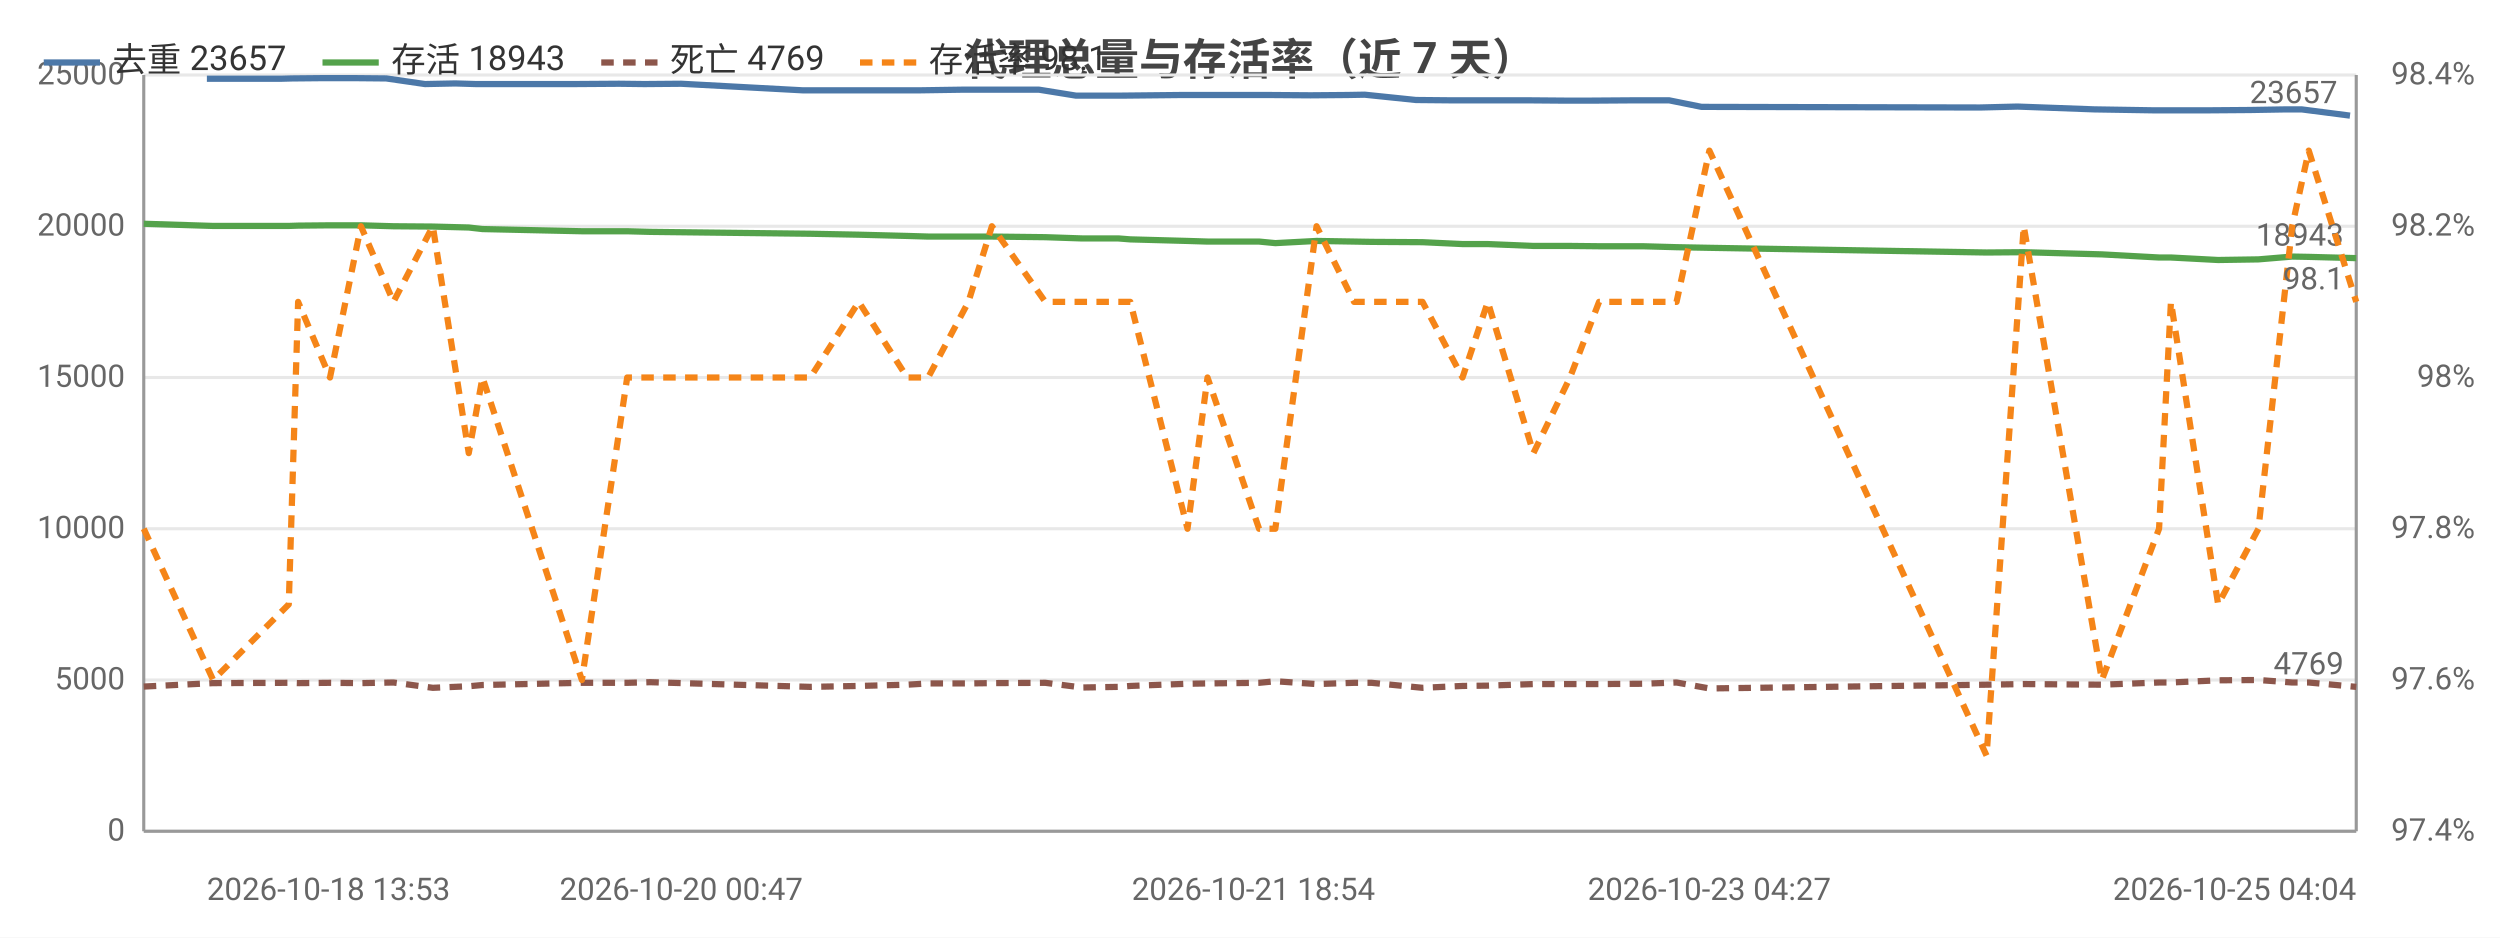
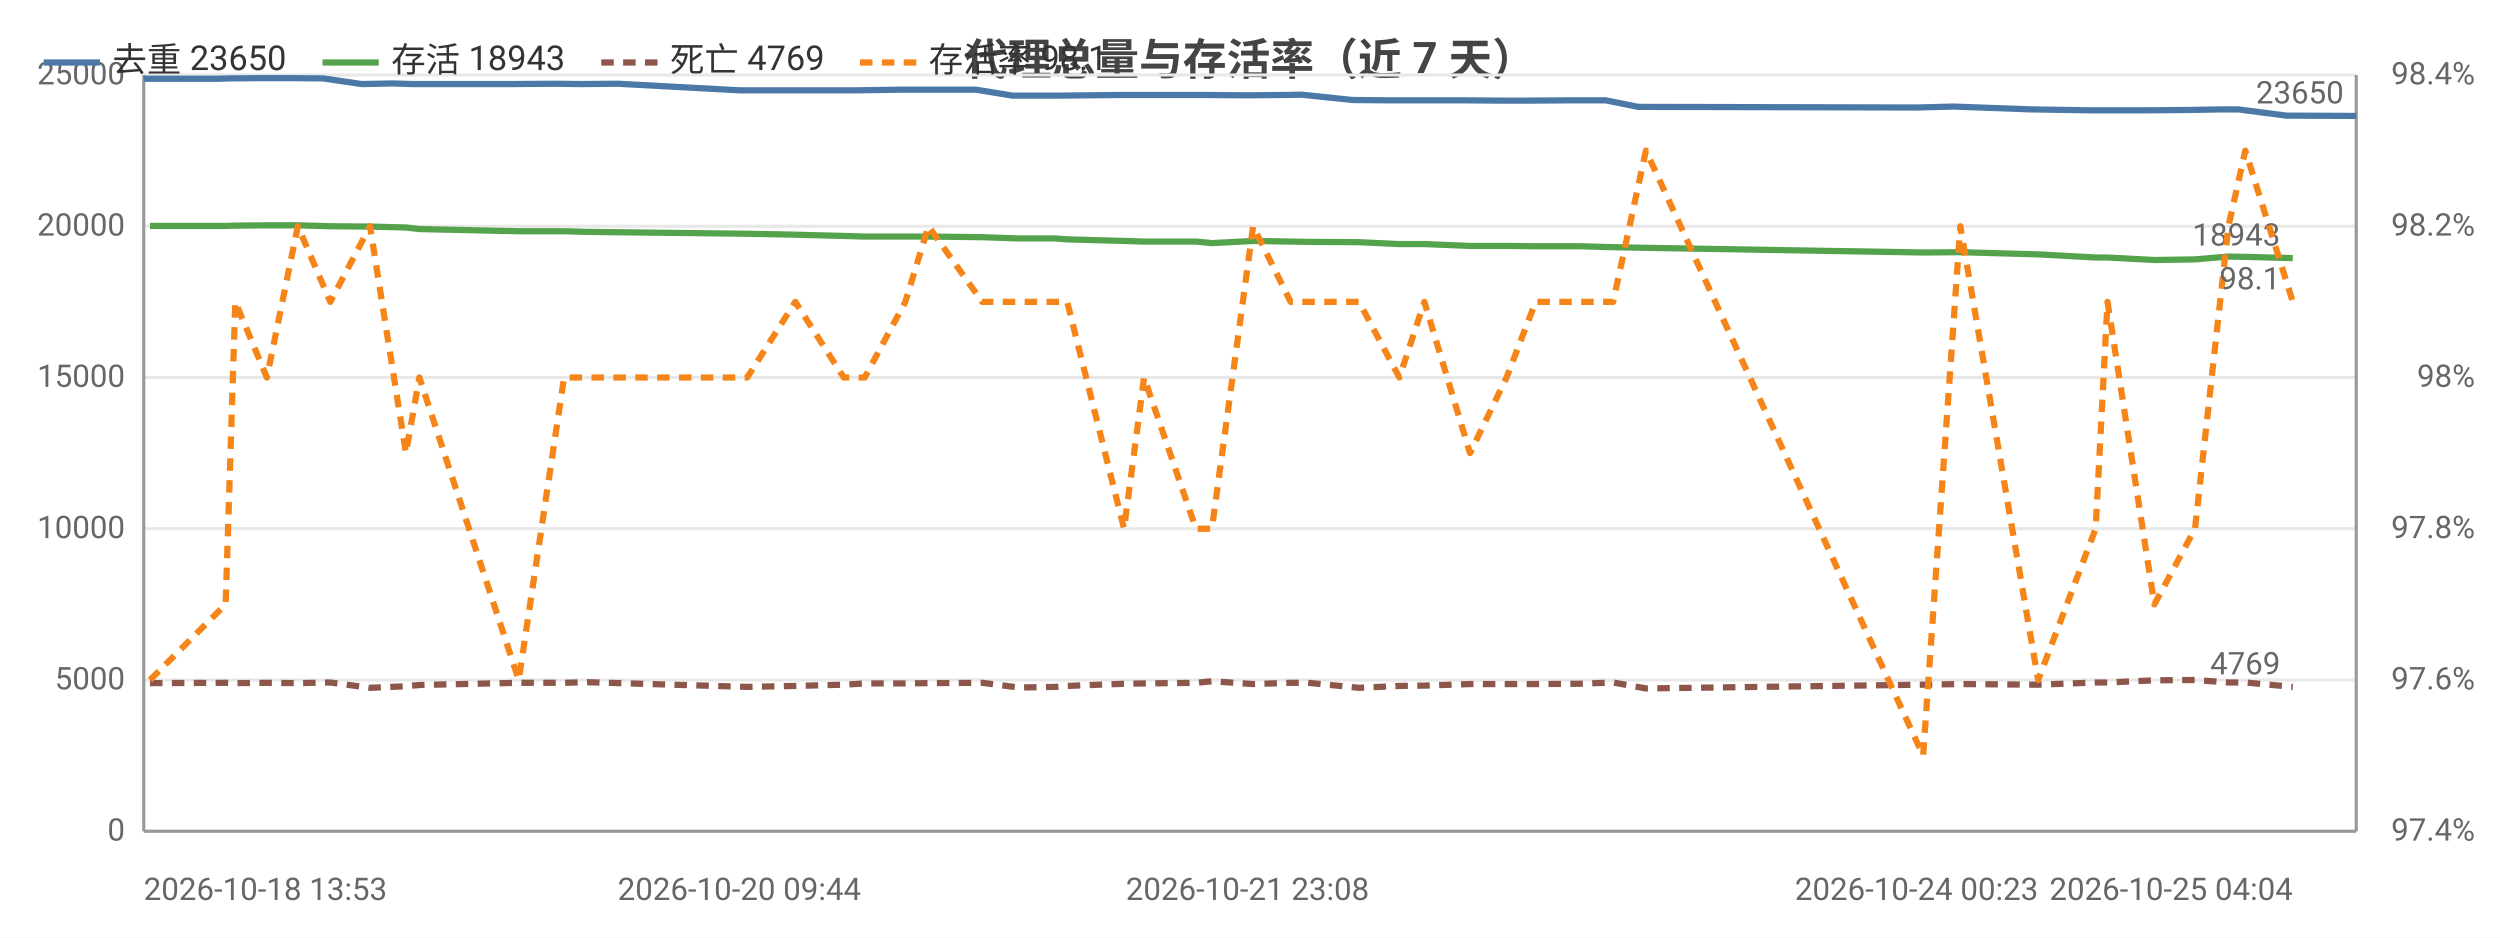
<svg xmlns="http://www.w3.org/2000/svg" width="800" height="300" viewBox="0 0 800 300">
  <rect width="800" height="300" fill="#ffffff" />
  <style>text{font-family:system-ui,-apple-system,'Segoe UI',Roboto,'PingFang SC','Microsoft YaHei','Noto Sans CJK SC',sans-serif}.g{stroke:#e8e8e8;stroke-width:1}.a{stroke:#999;stroke-width:1}.t{font-size:10px;fill:#666}.m{font-size:10px;text-anchor:middle;fill:#666}.e{font-size:10px;text-anchor:end;fill:#666}.l{font-size:11px;fill:#333}.tt{font-size:14px;font-weight:600;text-anchor:middle;fill:#444}.em{font-size:13px;text-anchor:middle;fill:#999}</style>
  <text class="tt" x="400.0" y="24">代理总量与存活率（近 7 天）</text>
  <line class="g" x1="46" y1="266" x2="754" y2="266" />
  <text class="e" x="40" y="269">0</text>
  <line class="g" x1="46" y1="217.6" x2="754" y2="217.6" />
  <text class="e" x="40" y="220.6">5000</text>
  <line class="g" x1="46" y1="169.2" x2="754" y2="169.2" />
  <text class="e" x="40" y="172.2">10000</text>
  <line class="g" x1="46" y1="120.8" x2="754" y2="120.8" />
  <text class="e" x="40" y="123.8">15000</text>
  <line class="g" x1="46" y1="72.4" x2="754" y2="72.4" />
  <text class="e" x="40" y="75.4">20000</text>
  <line class="g" x1="46" y1="24" x2="754" y2="24" />
  <text class="e" x="40" y="27">25000</text>
  <text class="e" x="792" y="269">97.4%</text>
  <text class="e" x="792" y="220.6">97.6%</text>
  <text class="e" x="792" y="172.2">97.8%</text>
  <text class="e" x="792" y="123.8">98%</text>
  <text class="e" x="792" y="75.4">98.2%</text>
  <text class="e" x="792" y="27">98.4%</text>
  <line class="a" x1="754" y1="24" x2="754" y2="266" />
  <line class="a" x1="46" y1="24" x2="46" y2="266" />
  <line class="a" x1="46" y1="266" x2="754" y2="266" />
-   <polyline fill="none" stroke="#4c78a8" stroke-width="2" stroke-linejoin="round" points="66.2,25.2 89.8,25.2 93.4,25.1 103.4,25.0 113.3,25.0 123.6,25.1 136.0,26.9 145.7,26.7 152.3,26.9 183.8,26.9 198.1,26.8 206.2,26.9 218.0,26.8 256.8,28.9 272.8,28.9 288.4,28.9 294.6,28.9 307.7,28.7 314.8,28.7 332.5,28.7 344.3,30.6 355.7,30.6 359.1,30.6 378.0,30.4 384.1,30.4 401.1,30.4 406.0,30.4 419.4,30.5 431.2,30.4 436.7,30.3 453.1,32.0 463.7,32.1 474.3,32.1 488.4,32.1 500.5,32.2 509.4,32.2 523.6,32.1 534.1,32.1 544.5,34.2 633.6,34.4 645.6,34.1 670.2,35.0 688.8,35.3 692.4,35.3 707.2,35.3 720.1,35.2 731.6,35.0 736.5,35.0 752.0,37.0" />
-   <circle cx="66.2" cy="25.2" r="4" fill="transparent" />
-   <circle cx="103.4" cy="25.0" r="4" fill="transparent" />
-   <circle cx="123.6" cy="25.1" r="4" fill="transparent" />
-   <circle cx="152.3" cy="26.9" r="4" fill="transparent" />
-   <circle cx="198.1" cy="26.8" r="4" fill="transparent" />
-   <circle cx="256.8" cy="28.9" r="4" fill="transparent" />
-   <circle cx="288.4" cy="28.9" r="4" fill="transparent" />
-   <circle cx="314.8" cy="28.7" r="4" fill="transparent" />
-   <circle cx="344.3" cy="30.6" r="4" fill="transparent" />
-   <circle cx="378.0" cy="30.4" r="4" fill="transparent" />
-   <circle cx="401.1" cy="30.4" r="4" fill="transparent" />
-   <circle cx="431.2" cy="30.4" r="4" fill="transparent" />
-   <circle cx="453.1" cy="32.0" r="4" fill="transparent" />
-   <circle cx="488.4" cy="32.1" r="4" fill="transparent" />
-   <circle cx="509.4" cy="32.2" r="4" fill="transparent" />
-   <circle cx="544.5" cy="34.2" r="4" fill="transparent" />
-   <circle cx="645.6" cy="34.1" r="4" fill="transparent" />
-   <circle cx="692.4" cy="35.3" r="4" fill="transparent" />
-   <circle cx="720.1" cy="35.2" r="4" fill="transparent" />
-   <circle cx="752.0" cy="37.0" r="4" fill="transparent" />
-   <text class="t" x="748.0" y="33.0" text-anchor="end" fill="#4c78a8">23657</text>
-   <polyline fill="none" stroke="#54a24b" stroke-width="2" stroke-linejoin="round" points="46,71.6 68.2,72.3 92.4,72.3 95.4,72.2 105.6,72.1 115.5,72.1 125.9,72.4 138.5,72.5 150.0,72.8 154.4,73.3 186.2,74.0 200.7,74.0 208.1,74.2 259.3,74.8 274.8,75.1 290.3,75.5 297.0,75.7 309.9,75.7 317.4,75.7 334.5,75.9 346.3,76.3 357.9,76.3 361.7,76.6 380.0,77.1 386.4,77.3 402.9,77.3 408.1,77.8 421.3,77.1 433.3,77.3 438.9,77.4 455.2,77.5 468.0,78.1 476.1,78.1 490.7,78.7 502.4,78.7 511.7,78.8 525.7,78.8 536.5,79.1 547.0,79.3 635.7,80.8 647.6,80.7 672.6,81.4 690.9,82.4 694.7,82.4 709.8,83.2 722.7,83.0 733.5,82.1 738.8,82.2 754,82.6" />
-   <circle cx="46" cy="71.6" r="4" fill="transparent" />
-   <circle cx="95.4" cy="72.2" r="4" fill="transparent" />
-   <circle cx="115.5" cy="72.1" r="4" fill="transparent" />
-   <circle cx="150.0" cy="72.8" r="4" fill="transparent" />
-   <circle cx="186.2" cy="74.0" r="4" fill="transparent" />
-   <circle cx="259.3" cy="74.8" r="4" fill="transparent" />
-   <circle cx="290.3" cy="75.5" r="4" fill="transparent" />
-   <circle cx="317.4" cy="75.7" r="4" fill="transparent" />
-   <circle cx="346.3" cy="76.3" r="4" fill="transparent" />
-   <circle cx="380.0" cy="77.1" r="4" fill="transparent" />
-   <circle cx="402.9" cy="77.3" r="4" fill="transparent" />
-   <circle cx="433.3" cy="77.3" r="4" fill="transparent" />
-   <circle cx="455.2" cy="77.5" r="4" fill="transparent" />
-   <circle cx="490.7" cy="78.7" r="4" fill="transparent" />
-   <circle cx="511.7" cy="78.8" r="4" fill="transparent" />
-   <circle cx="547.0" cy="79.3" r="4" fill="transparent" />
-   <circle cx="647.6" cy="80.7" r="4" fill="transparent" />
-   <circle cx="694.7" cy="82.4" r="4" fill="transparent" />
-   <circle cx="722.7" cy="83.0" r="4" fill="transparent" />
-   <circle cx="754" cy="82.6" r="4" fill="transparent" />
-   <text class="t" x="750" y="78.6" text-anchor="end" fill="#54a24b">18943</text>
-   <polyline fill="none" stroke="#8c564b" stroke-width="2" stroke-dasharray="4,3" stroke-linejoin="round" points="46,219.7 68.2,218.6 92.4,218.5 95.4,218.6 105.6,218.5 115.5,218.6 125.9,218.4 138.5,220.1 150.0,219.6 154.4,219.2 186.2,218.5 200.7,218.5 208.1,218.3 259.3,219.8 274.8,219.5 290.3,219.1 297.0,218.7 309.9,218.7 317.4,218.6 334.5,218.5 346.3,220.0 357.9,219.8 361.7,219.5 380.0,218.8 386.4,218.7 402.9,218.5 408.1,218.0 421.3,218.9 433.3,218.5 438.9,218.5 455.2,220.1 468.0,219.5 476.1,219.4 490.7,218.9 502.4,218.9 511.7,218.9 525.7,218.8 536.5,218.4 547.0,220.3 635.7,219.1 647.6,218.9 672.6,219.1 690.9,218.4 694.7,218.4 709.8,217.7 722.7,217.6 733.5,218.4 738.8,218.4 754,219.8" />
-   <circle cx="46" cy="219.7" r="4" fill="transparent" />
-   <circle cx="95.4" cy="218.6" r="4" fill="transparent" />
-   <circle cx="115.5" cy="218.6" r="4" fill="transparent" />
-   <circle cx="150.0" cy="219.6" r="4" fill="transparent" />
-   <circle cx="186.2" cy="218.5" r="4" fill="transparent" />
-   <circle cx="259.3" cy="219.8" r="4" fill="transparent" />
-   <circle cx="290.3" cy="219.1" r="4" fill="transparent" />
-   <circle cx="317.4" cy="218.6" r="4" fill="transparent" />
-   <circle cx="346.3" cy="220.0" r="4" fill="transparent" />
-   <circle cx="380.0" cy="218.8" r="4" fill="transparent" />
-   <circle cx="402.9" cy="218.5" r="4" fill="transparent" />
-   <circle cx="433.3" cy="218.5" r="4" fill="transparent" />
-   <circle cx="455.2" cy="220.1" r="4" fill="transparent" />
-   <circle cx="490.7" cy="218.9" r="4" fill="transparent" />
-   <circle cx="511.7" cy="218.9" r="4" fill="transparent" />
-   <circle cx="547.0" cy="220.3" r="4" fill="transparent" />
-   <circle cx="647.6" cy="218.9" r="4" fill="transparent" />
-   <circle cx="694.7" cy="218.4" r="4" fill="transparent" />
-   <circle cx="722.7" cy="217.6" r="4" fill="transparent" />
-   <circle cx="754" cy="219.8" r="4" fill="transparent" />
-   <text class="t" x="750" y="215.8" text-anchor="end" fill="#8c564b">4769</text>
-   <polyline fill="none" stroke="#f58518" stroke-width="2" stroke-dasharray="4,3" stroke-linejoin="round" points="46,169.2 68.2,217.6 92.4,193.4 95.4,96.6 105.6,120.8 115.5,72.4 125.9,96.6 138.5,72.4 150.0,145 154.4,120.8 186.2,217.6 200.7,120.8 208.1,120.8 259.3,120.8 274.8,96.6 290.3,120.8 297.0,120.8 309.9,96.6 317.4,72.4 334.5,96.6 346.3,96.6 357.9,96.6 361.7,96.6 380.0,169.2 386.4,120.8 402.9,169.2 408.1,169.2 421.3,72.4 433.3,96.6 438.9,96.6 455.2,96.6 468.0,120.8 476.1,96.6 490.7,145 502.4,120.8 511.7,96.6 525.7,96.6 536.5,96.6 547.0,48.2 635.7,241.8 647.6,72.4 672.6,217.6 690.9,169.2 694.7,96.6 709.8,193.4 722.7,169.2 733.5,72.4 738.8,48.2 754,96.6" />
-   <circle cx="46" cy="169.2" r="4" fill="transparent" />
-   <circle cx="95.4" cy="96.6" r="4" fill="transparent" />
-   <circle cx="115.5" cy="72.4" r="4" fill="transparent" />
-   <circle cx="150.0" cy="145" r="4" fill="transparent" />
-   <circle cx="186.2" cy="217.6" r="4" fill="transparent" />
-   <circle cx="259.3" cy="120.8" r="4" fill="transparent" />
-   <circle cx="290.3" cy="120.8" r="4" fill="transparent" />
-   <circle cx="317.4" cy="72.4" r="4" fill="transparent" />
-   <circle cx="346.3" cy="96.6" r="4" fill="transparent" />
-   <circle cx="380.0" cy="169.2" r="4" fill="transparent" />
-   <circle cx="402.9" cy="169.2" r="4" fill="transparent" />
-   <circle cx="433.3" cy="96.6" r="4" fill="transparent" />
-   <circle cx="455.2" cy="96.6" r="4" fill="transparent" />
-   <circle cx="490.7" cy="145" r="4" fill="transparent" />
-   <circle cx="511.7" cy="96.6" r="4" fill="transparent" />
-   <circle cx="547.0" cy="48.2" r="4" fill="transparent" />
-   <circle cx="647.6" cy="72.4" r="4" fill="transparent" />
-   <circle cx="694.7" cy="96.6" r="4" fill="transparent" />
-   <circle cx="722.7" cy="169.2" r="4" fill="transparent" />
-   <circle cx="754" cy="96.6" r="4" fill="transparent" />
-   <text class="t" x="750" y="92.6" text-anchor="end" fill="#f58518">98.1</text>
-   <text class="t" x="66.2" y="288">2026-10-18 13:53</text>
-   <text class="m" x="218.0" y="288">2026-10-20 00:47</text>
-   <text class="m" x="401.1" y="288">2026-10-21 18:54</text>
-   <text class="m" x="547.0" y="288">2026-10-23 04:27</text>
-   <text class="e" x="754" y="288">2026-10-25 04:04</text>
+   <polyline fill="none" stroke="#4c78a8" stroke-width="2" stroke-linejoin="round" points="46,25.2 69.6,25.2 73.2,25.1 83.3,25.0 93.2,25.0 103.4,25.1 115.8,26.9 125.5,26.7 132.1,26.9 163.6,26.9 177.8,26.8 186.0,26.9 197.8,26.8 236.6,28.9 252.5,28.9 268.2,28.9 274.4,28.9 287.5,28.7 294.6,28.7 312.3,28.7 324.0,30.6 335.4,30.6 338.9,30.6 357.7,30.4 363.9,30.4 380.8,30.4 385.8,30.4 399.2,30.5 410.9,30.4 416.5,30.3 432.8,32.0 443.4,32.1 454.0,32.1 468.1,32.1 480.3,32.2 489.1,32.2 503.3,32.1 513.8,32.1 524.2,34.2 613.3,34.4 625.2,34.1 649.8,35.0 668.5,35.3 672.1,35.3 686.9,35.3 699.8,35.2 711.3,35.0 716.2,35.0 731.6,37.0 754,37.1" />
+   <circle cx="46" cy="25.2" r="4" fill="transparent" />
+   <circle cx="83.3" cy="25.0" r="4" fill="transparent" />
+   <circle cx="103.4" cy="25.1" r="4" fill="transparent" />
+   <circle cx="132.1" cy="26.9" r="4" fill="transparent" />
+   <circle cx="177.8" cy="26.8" r="4" fill="transparent" />
+   <circle cx="236.6" cy="28.9" r="4" fill="transparent" />
+   <circle cx="268.2" cy="28.9" r="4" fill="transparent" />
+   <circle cx="294.6" cy="28.7" r="4" fill="transparent" />
+   <circle cx="335.4" cy="30.6" r="4" fill="transparent" />
+   <circle cx="357.7" cy="30.4" r="4" fill="transparent" />
+   <circle cx="385.8" cy="30.4" r="4" fill="transparent" />
+   <circle cx="410.9" cy="30.4" r="4" fill="transparent" />
+   <circle cx="443.4" cy="32.1" r="4" fill="transparent" />
+   <circle cx="480.3" cy="32.2" r="4" fill="transparent" />
+   <circle cx="503.3" cy="32.1" r="4" fill="transparent" />
+   <circle cx="613.3" cy="34.4" r="4" fill="transparent" />
+   <circle cx="649.8" cy="35.0" r="4" fill="transparent" />
+   <circle cx="686.9" cy="35.3" r="4" fill="transparent" />
+   <circle cx="711.3" cy="35.0" r="4" fill="transparent" />
+   <circle cx="754" cy="37.1" r="4" fill="transparent" />
+   <text class="t" x="750" y="33.1" text-anchor="end" fill="#4c78a8">23650</text>
+   <polyline fill="none" stroke="#54a24b" stroke-width="2" stroke-linejoin="round" points="48.0,72.3 72.2,72.3 75.3,72.2 85.4,72.1 95.3,72.1 105.7,72.4 118.4,72.5 129.9,72.8 134.2,73.3 166.0,74.0 180.5,74.0 187.9,74.2 239.1,74.8 254.5,75.1 270.0,75.5 276.7,75.7 289.7,75.7 297.1,75.7 314.3,75.9 326.0,76.3 337.7,76.3 341.5,76.6 359.7,77.1 366.1,77.3 382.7,77.3 387.8,77.8 401.0,77.1 413.0,77.3 418.6,77.4 434.9,77.5 447.8,78.1 455.8,78.1 470.4,78.7 482.1,78.7 491.4,78.8 505.4,78.8 516.2,79.1 526.7,79.3 615.4,80.8 627.3,80.7 652.2,81.4 670.6,82.4 674.4,82.4 689.4,83.2 702.4,83.0 713.1,82.1 718.5,82.2 733.7,82.6" />
+   <circle cx="48.0" cy="72.3" r="4" fill="transparent" />
+   <circle cx="75.3" cy="72.2" r="4" fill="transparent" />
+   <circle cx="105.7" cy="72.4" r="4" fill="transparent" />
+   <circle cx="129.9" cy="72.8" r="4" fill="transparent" />
+   <circle cx="180.5" cy="74.0" r="4" fill="transparent" />
+   <circle cx="239.1" cy="74.8" r="4" fill="transparent" />
+   <circle cx="276.7" cy="75.7" r="4" fill="transparent" />
+   <circle cx="297.1" cy="75.7" r="4" fill="transparent" />
+   <circle cx="337.7" cy="76.3" r="4" fill="transparent" />
+   <circle cx="359.7" cy="77.1" r="4" fill="transparent" />
+   <circle cx="387.8" cy="77.8" r="4" fill="transparent" />
+   <circle cx="413.0" cy="77.3" r="4" fill="transparent" />
+   <circle cx="447.8" cy="78.1" r="4" fill="transparent" />
+   <circle cx="470.4" cy="78.7" r="4" fill="transparent" />
+   <circle cx="505.4" cy="78.8" r="4" fill="transparent" />
+   <circle cx="526.7" cy="79.3" r="4" fill="transparent" />
+   <circle cx="652.2" cy="81.4" r="4" fill="transparent" />
+   <circle cx="674.4" cy="82.4" r="4" fill="transparent" />
+   <circle cx="713.1" cy="82.1" r="4" fill="transparent" />
+   <circle cx="733.7" cy="82.6" r="4" fill="transparent" />
+   <text class="t" x="729.7" y="78.6" text-anchor="end" fill="#54a24b">18943</text>
+   <polyline fill="none" stroke="#8c564b" stroke-width="2" stroke-dasharray="4,3" stroke-linejoin="round" points="48.0,218.6 72.2,218.5 75.3,218.6 85.4,218.5 95.3,218.6 105.7,218.4 118.4,220.1 129.9,219.6 134.2,219.2 166.0,218.5 180.5,218.5 187.9,218.3 239.1,219.8 254.5,219.5 270.0,219.1 276.7,218.7 289.7,218.7 297.1,218.6 314.3,218.5 326.0,220.0 337.7,219.8 341.5,219.5 359.7,218.8 366.1,218.7 382.7,218.5 387.8,218.0 401.0,218.9 413.0,218.5 418.6,218.5 434.9,220.1 447.8,219.5 455.8,219.4 470.4,218.9 482.1,218.9 491.4,218.9 505.4,218.8 516.2,218.4 526.7,220.3 615.4,219.1 627.3,218.9 652.2,219.1 670.6,218.4 674.4,218.4 689.4,217.7 702.4,217.6 713.1,218.4 718.5,218.4 733.7,219.8" />
+   <circle cx="48.0" cy="218.6" r="4" fill="transparent" />
+   <circle cx="75.3" cy="218.6" r="4" fill="transparent" />
+   <circle cx="105.7" cy="218.4" r="4" fill="transparent" />
+   <circle cx="129.9" cy="219.6" r="4" fill="transparent" />
+   <circle cx="180.5" cy="218.5" r="4" fill="transparent" />
+   <circle cx="239.1" cy="219.8" r="4" fill="transparent" />
+   <circle cx="276.7" cy="218.7" r="4" fill="transparent" />
+   <circle cx="297.1" cy="218.6" r="4" fill="transparent" />
+   <circle cx="337.7" cy="219.8" r="4" fill="transparent" />
+   <circle cx="359.7" cy="218.8" r="4" fill="transparent" />
+   <circle cx="387.8" cy="218.0" r="4" fill="transparent" />
+   <circle cx="413.0" cy="218.5" r="4" fill="transparent" />
+   <circle cx="447.8" cy="219.5" r="4" fill="transparent" />
+   <circle cx="470.4" cy="218.9" r="4" fill="transparent" />
+   <circle cx="505.4" cy="218.8" r="4" fill="transparent" />
+   <circle cx="526.7" cy="220.3" r="4" fill="transparent" />
+   <circle cx="652.2" cy="219.1" r="4" fill="transparent" />
+   <circle cx="674.4" cy="218.4" r="4" fill="transparent" />
+   <circle cx="713.1" cy="218.4" r="4" fill="transparent" />
+   <circle cx="733.7" cy="219.8" r="4" fill="transparent" />
+   <text class="t" x="729.7" y="215.8" text-anchor="end" fill="#8c564b">4769</text>
+   <polyline fill="none" stroke="#f58518" stroke-width="2" stroke-dasharray="4,3" stroke-linejoin="round" points="48.0,217.6 72.2,193.4 75.3,96.6 85.4,120.8 95.3,72.4 105.7,96.6 118.4,72.4 129.9,145 134.2,120.8 166.0,217.6 180.5,120.8 187.9,120.8 239.1,120.8 254.5,96.6 270.0,120.8 276.7,120.8 289.7,96.6 297.1,72.4 314.3,96.6 326.0,96.6 337.7,96.6 341.5,96.6 359.7,169.2 366.1,120.8 382.7,169.2 387.8,169.2 401.0,72.4 413.0,96.6 418.6,96.6 434.9,96.6 447.8,120.8 455.8,96.6 470.4,145 482.1,120.8 491.4,96.6 505.4,96.6 516.2,96.6 526.7,48.2 615.4,241.8 627.3,72.4 652.2,217.6 670.6,169.2 674.4,96.6 689.4,193.4 702.4,169.2 713.1,72.4 718.5,48.2 733.7,96.6" />
+   <circle cx="48.0" cy="217.6" r="4" fill="transparent" />
+   <circle cx="75.3" cy="96.6" r="4" fill="transparent" />
+   <circle cx="105.7" cy="96.6" r="4" fill="transparent" />
+   <circle cx="129.9" cy="145" r="4" fill="transparent" />
+   <circle cx="180.5" cy="120.8" r="4" fill="transparent" />
+   <circle cx="239.1" cy="120.8" r="4" fill="transparent" />
+   <circle cx="276.7" cy="120.8" r="4" fill="transparent" />
+   <circle cx="297.1" cy="72.4" r="4" fill="transparent" />
+   <circle cx="337.7" cy="96.6" r="4" fill="transparent" />
+   <circle cx="359.7" cy="169.2" r="4" fill="transparent" />
+   <circle cx="387.8" cy="169.2" r="4" fill="transparent" />
+   <circle cx="413.0" cy="96.6" r="4" fill="transparent" />
+   <circle cx="447.8" cy="120.8" r="4" fill="transparent" />
+   <circle cx="470.4" cy="145" r="4" fill="transparent" />
+   <circle cx="505.4" cy="96.6" r="4" fill="transparent" />
+   <circle cx="526.7" cy="48.2" r="4" fill="transparent" />
+   <circle cx="652.2" cy="217.6" r="4" fill="transparent" />
+   <circle cx="674.4" cy="96.6" r="4" fill="transparent" />
+   <circle cx="713.1" cy="72.4" r="4" fill="transparent" />
+   <circle cx="733.7" cy="96.6" r="4" fill="transparent" />
+   <text class="t" x="729.7" y="92.6" text-anchor="end" fill="#f58518">98.1</text>
+   <text class="t" x="46" y="288">2026-10-18 13:53</text>
+   <text class="m" x="236.6" y="288">2026-10-20 09:44</text>
+   <text class="m" x="399.2" y="288">2026-10-21 23:08</text>
+   <text class="m" x="613.3" y="288">2026-10-24 00:23</text>
+   <text class="e" x="733.7" y="288">2026-10-25 04:04</text>
  <line x1="14" y1="20" x2="32" y2="20" stroke="#4c78a8" stroke-width="2" />
-   <text class="l" x="36" y="23">去重 23657</text>
+   <text class="l" x="36" y="23">去重 23650</text>
  <line x1="103.2" y1="20" x2="121.2" y2="20" stroke="#54a24b" stroke-width="2" />
  <text class="l" x="125.2" y="23">存活 18943</text>
  <line x1="192.4" y1="20" x2="210.4" y2="20" stroke="#8c564b" stroke-width="2" stroke-dasharray="4,3" />
  <text class="l" x="214.4" y="23">死亡 4769</text>
  <line x1="275.2" y1="20" x2="293.2" y2="20" stroke="#f58518" stroke-width="2" stroke-dasharray="4,3" />
  <text class="l" x="297.2" y="23">存活率 98.1</text>
</svg>
